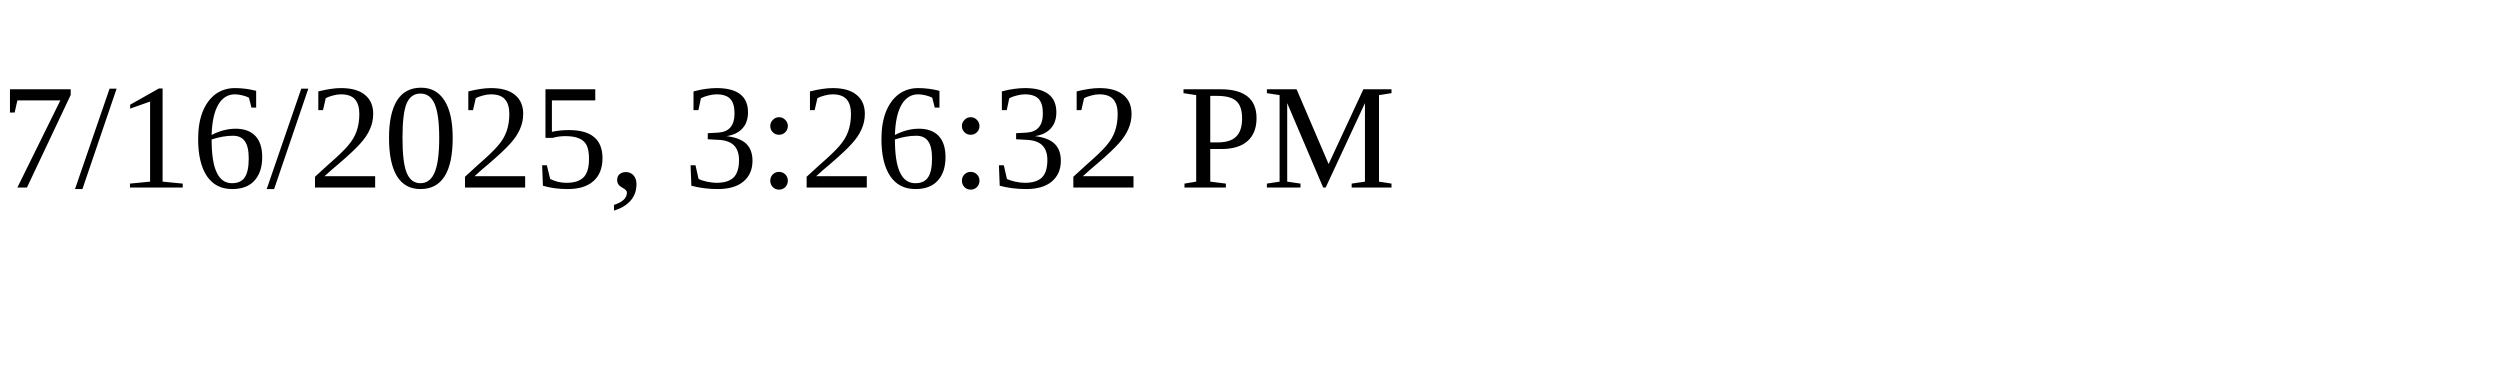
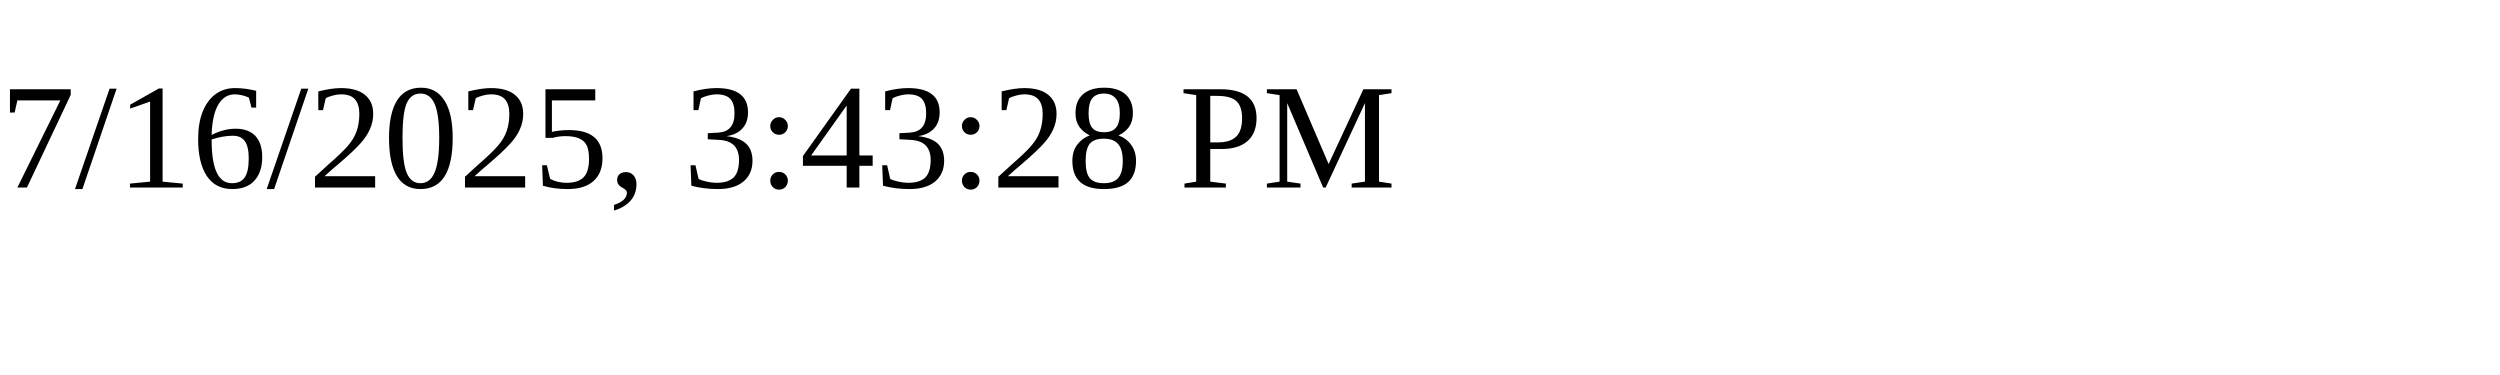
<svg xmlns="http://www.w3.org/2000/svg" height="30" width="200">
-   <text x="0" y="15">7/16/2025, 3:26:32 PM</text>
+   <text x="0" y="15">7/16/2025, 3:43:28 PM</text>
</svg>
